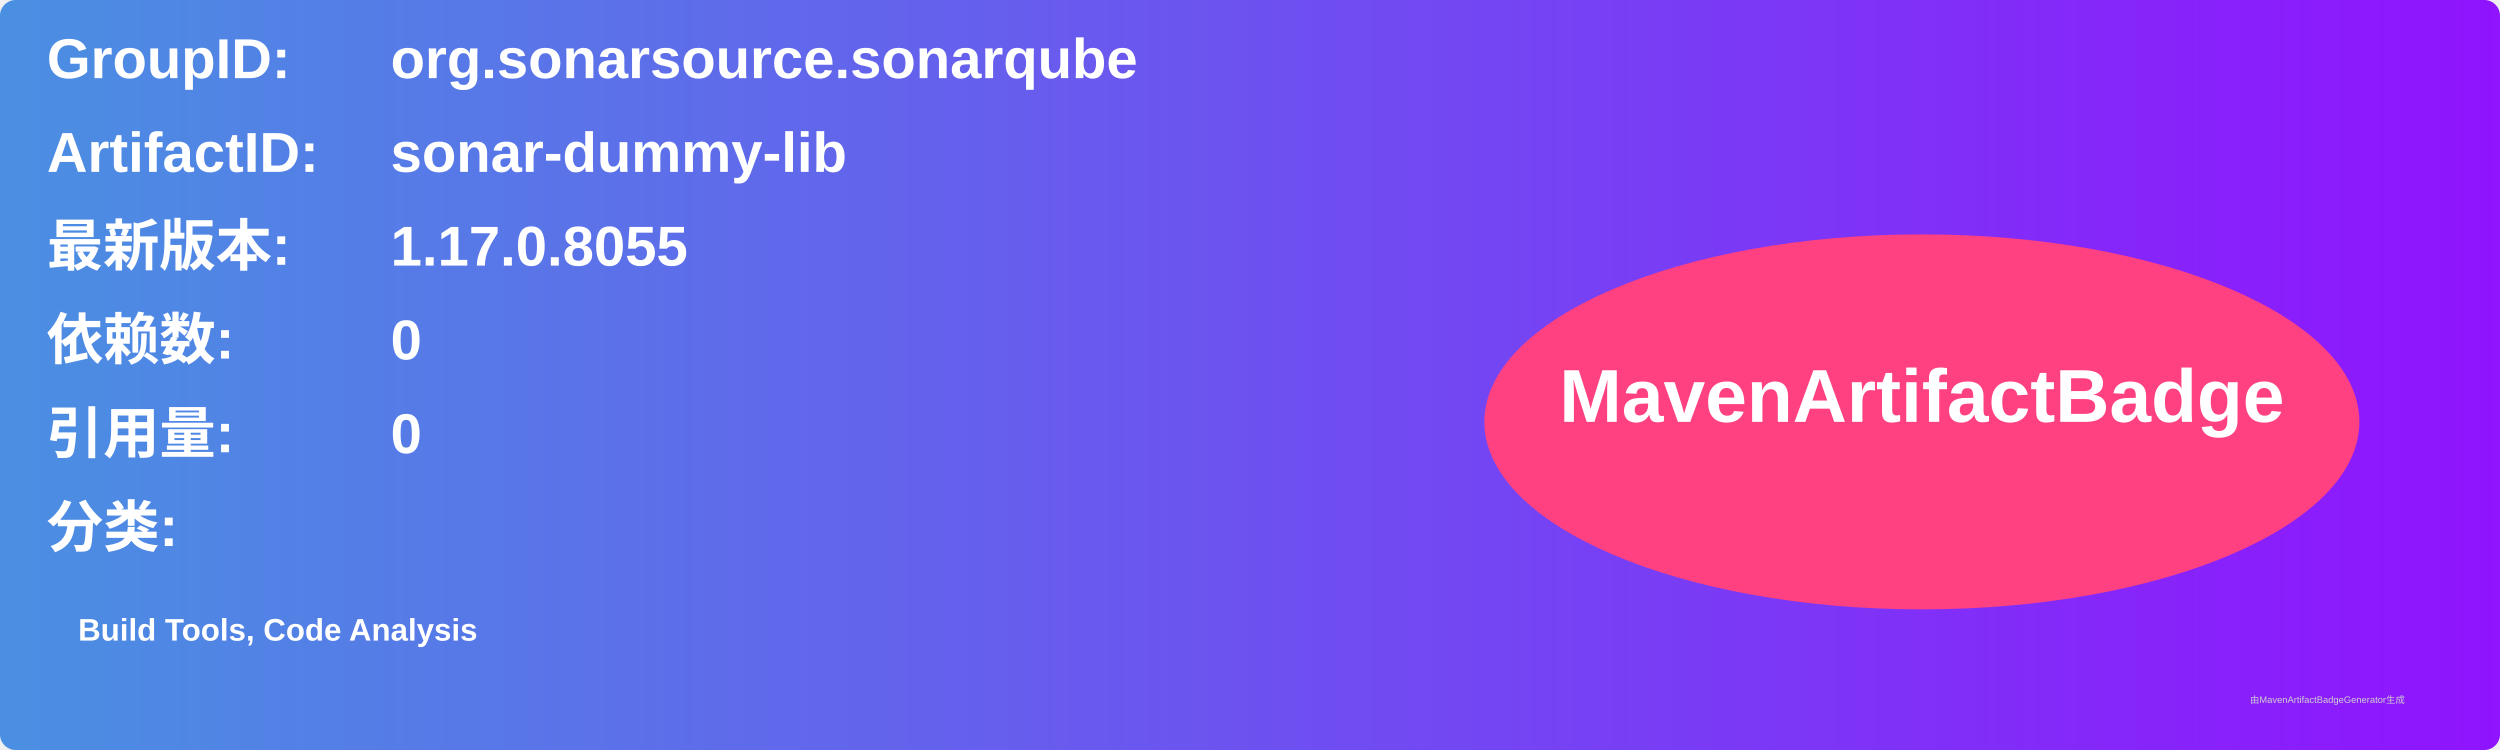
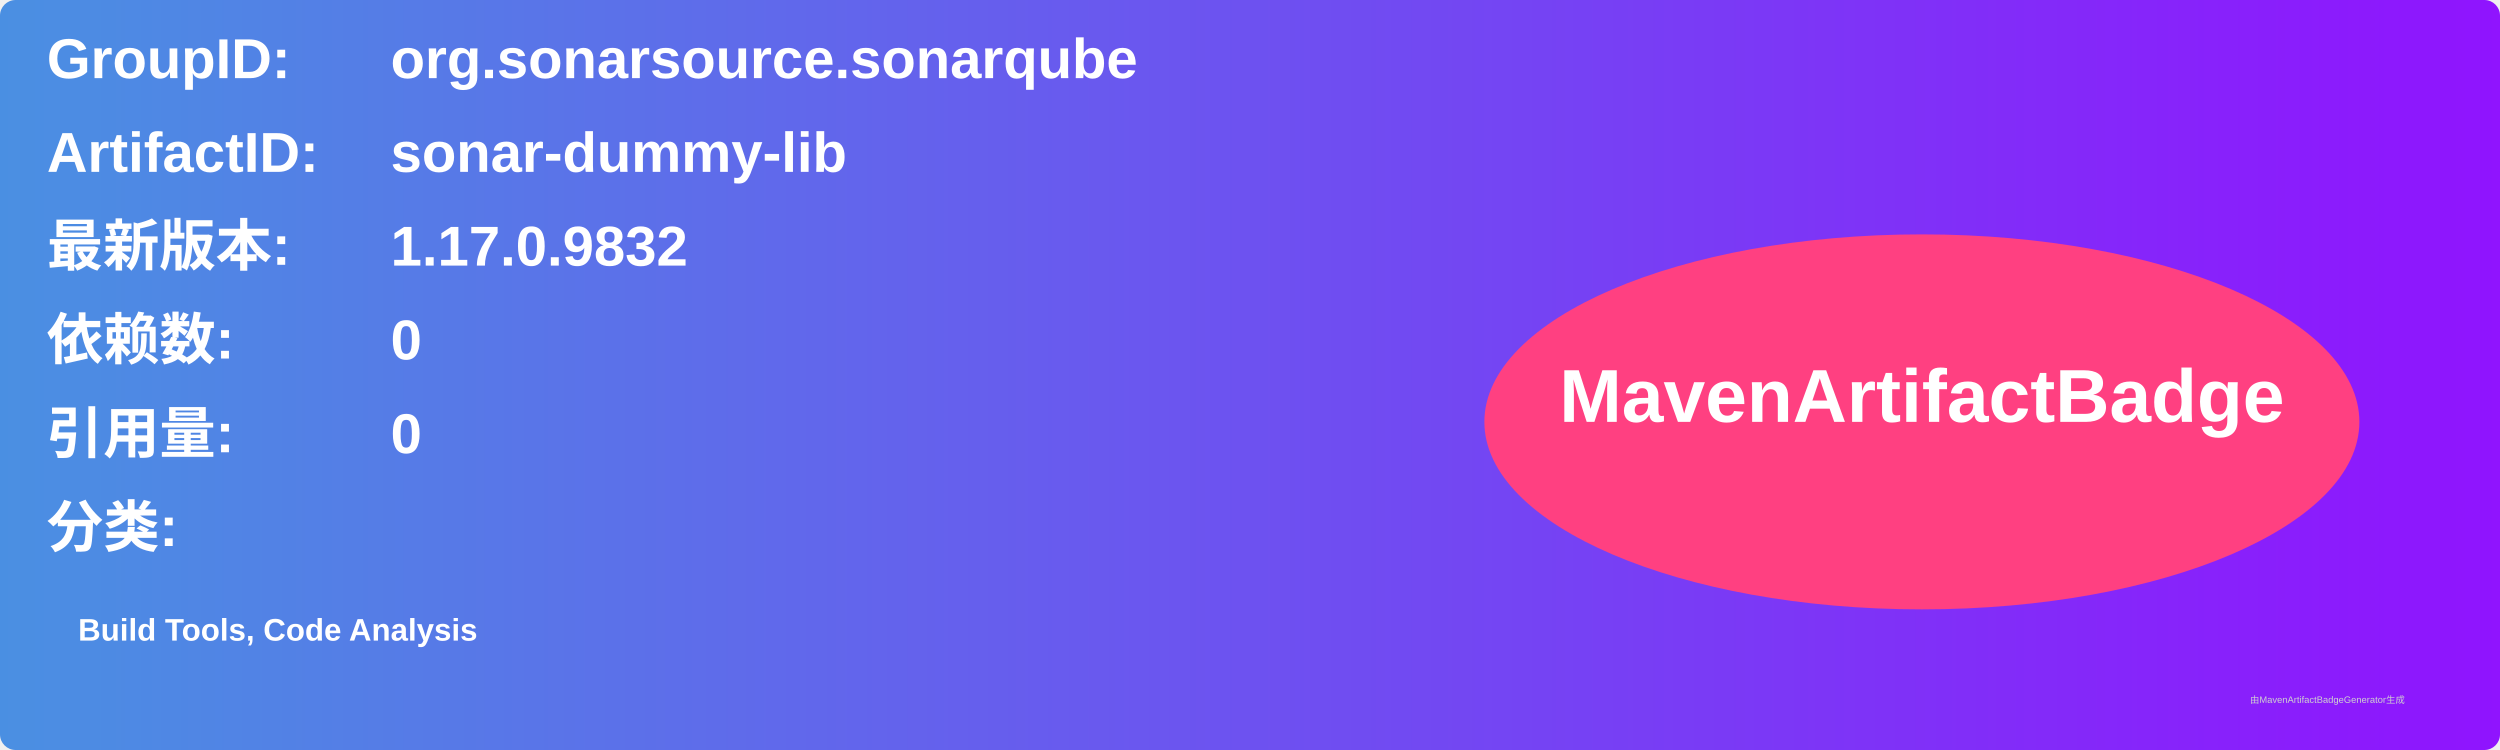
<svg xmlns="http://www.w3.org/2000/svg" width="800" height="240" viewBox="0 0 800 240">
  <linearGradient id="grad" x1="0%" y1="0%" x2="100%" y2="0%">
    <stop offset="0%" stop-color="#4a90e2" />
    <stop offset="100%" stop-color="#9013fe" />
  </linearGradient>
  <rect width="100%" height="100%" rx="5" ry="5" fill="url(#grad)" />
  <g transform="translate(15, 15)">
    <text x="0" y="10" font-family="Arial" font-size="18" fill="white" font-weight="bold" width="260">GroupID:</text>
    <text x="110" y="10" font-family="Arial" font-size="18" fill="white" font-weight="bold" width="460">org.sonarsource.sonarqube</text>
    <text x="0" y="40" font-family="Arial" font-size="18" fill="white" font-weight="bold" width="260">ArtifactID:</text>
    <text x="110" y="40" font-family="Arial" font-size="18" fill="white" font-weight="bold" width="460">sonar-dummy-lib</text>
    <text x="0" y="70" font-family="Arial" font-size="18" fill="white" font-weight="bold">最新版本:</text>
    <text x="110" y="70" font-family="Arial" font-size="18" fill="white" font-weight="bold">
-       <tspan font-weight="bold">1.17.0.8055</tspan>
+       <tspan font-weight="bold">1.17.0.9832</tspan>
    </text>
    <text x="0" y="100" font-family="Arial" font-size="18" fill="white" font-weight="bold">依赖数: </text>
    <text x="110" y="100" font-family="Arial" font-size="18" fill="white">
      <tspan font-weight="bold">0</tspan>
    </text>
    <text x="0" y="130" font-family="Arial" font-size="18" fill="white" font-weight="bold">引用量: </text>
    <text x="110" y="130" font-family="Arial" font-size="18" fill="white">
      <tspan font-weight="bold">0</tspan>
    </text>
    <text x="0" y="160" font-family="Arial" font-size="18" fill="white" font-weight="bold">分类:</text>
    <text x="10" y="190" font-family="Arial" font-size="10" fill="white">
      <tspan font-weight="bold">Build Tools, Code Analysis</tspan>
    </text>
    <ellipse cx="600" cy="120" rx="140" ry="60" fill="#ff4081" />
    <text x="600" y="120" text-anchor="middle" font-family="Arial" font-size="24" fill="white" font-weight="bold">MavenArtifactBadge</text>
  </g>
  <text x="720" y="225" font-family="Arial" font-size="3" fill="#d0d0d0">由MavenArtifactBadgeGenerator生成</text>
</svg>
